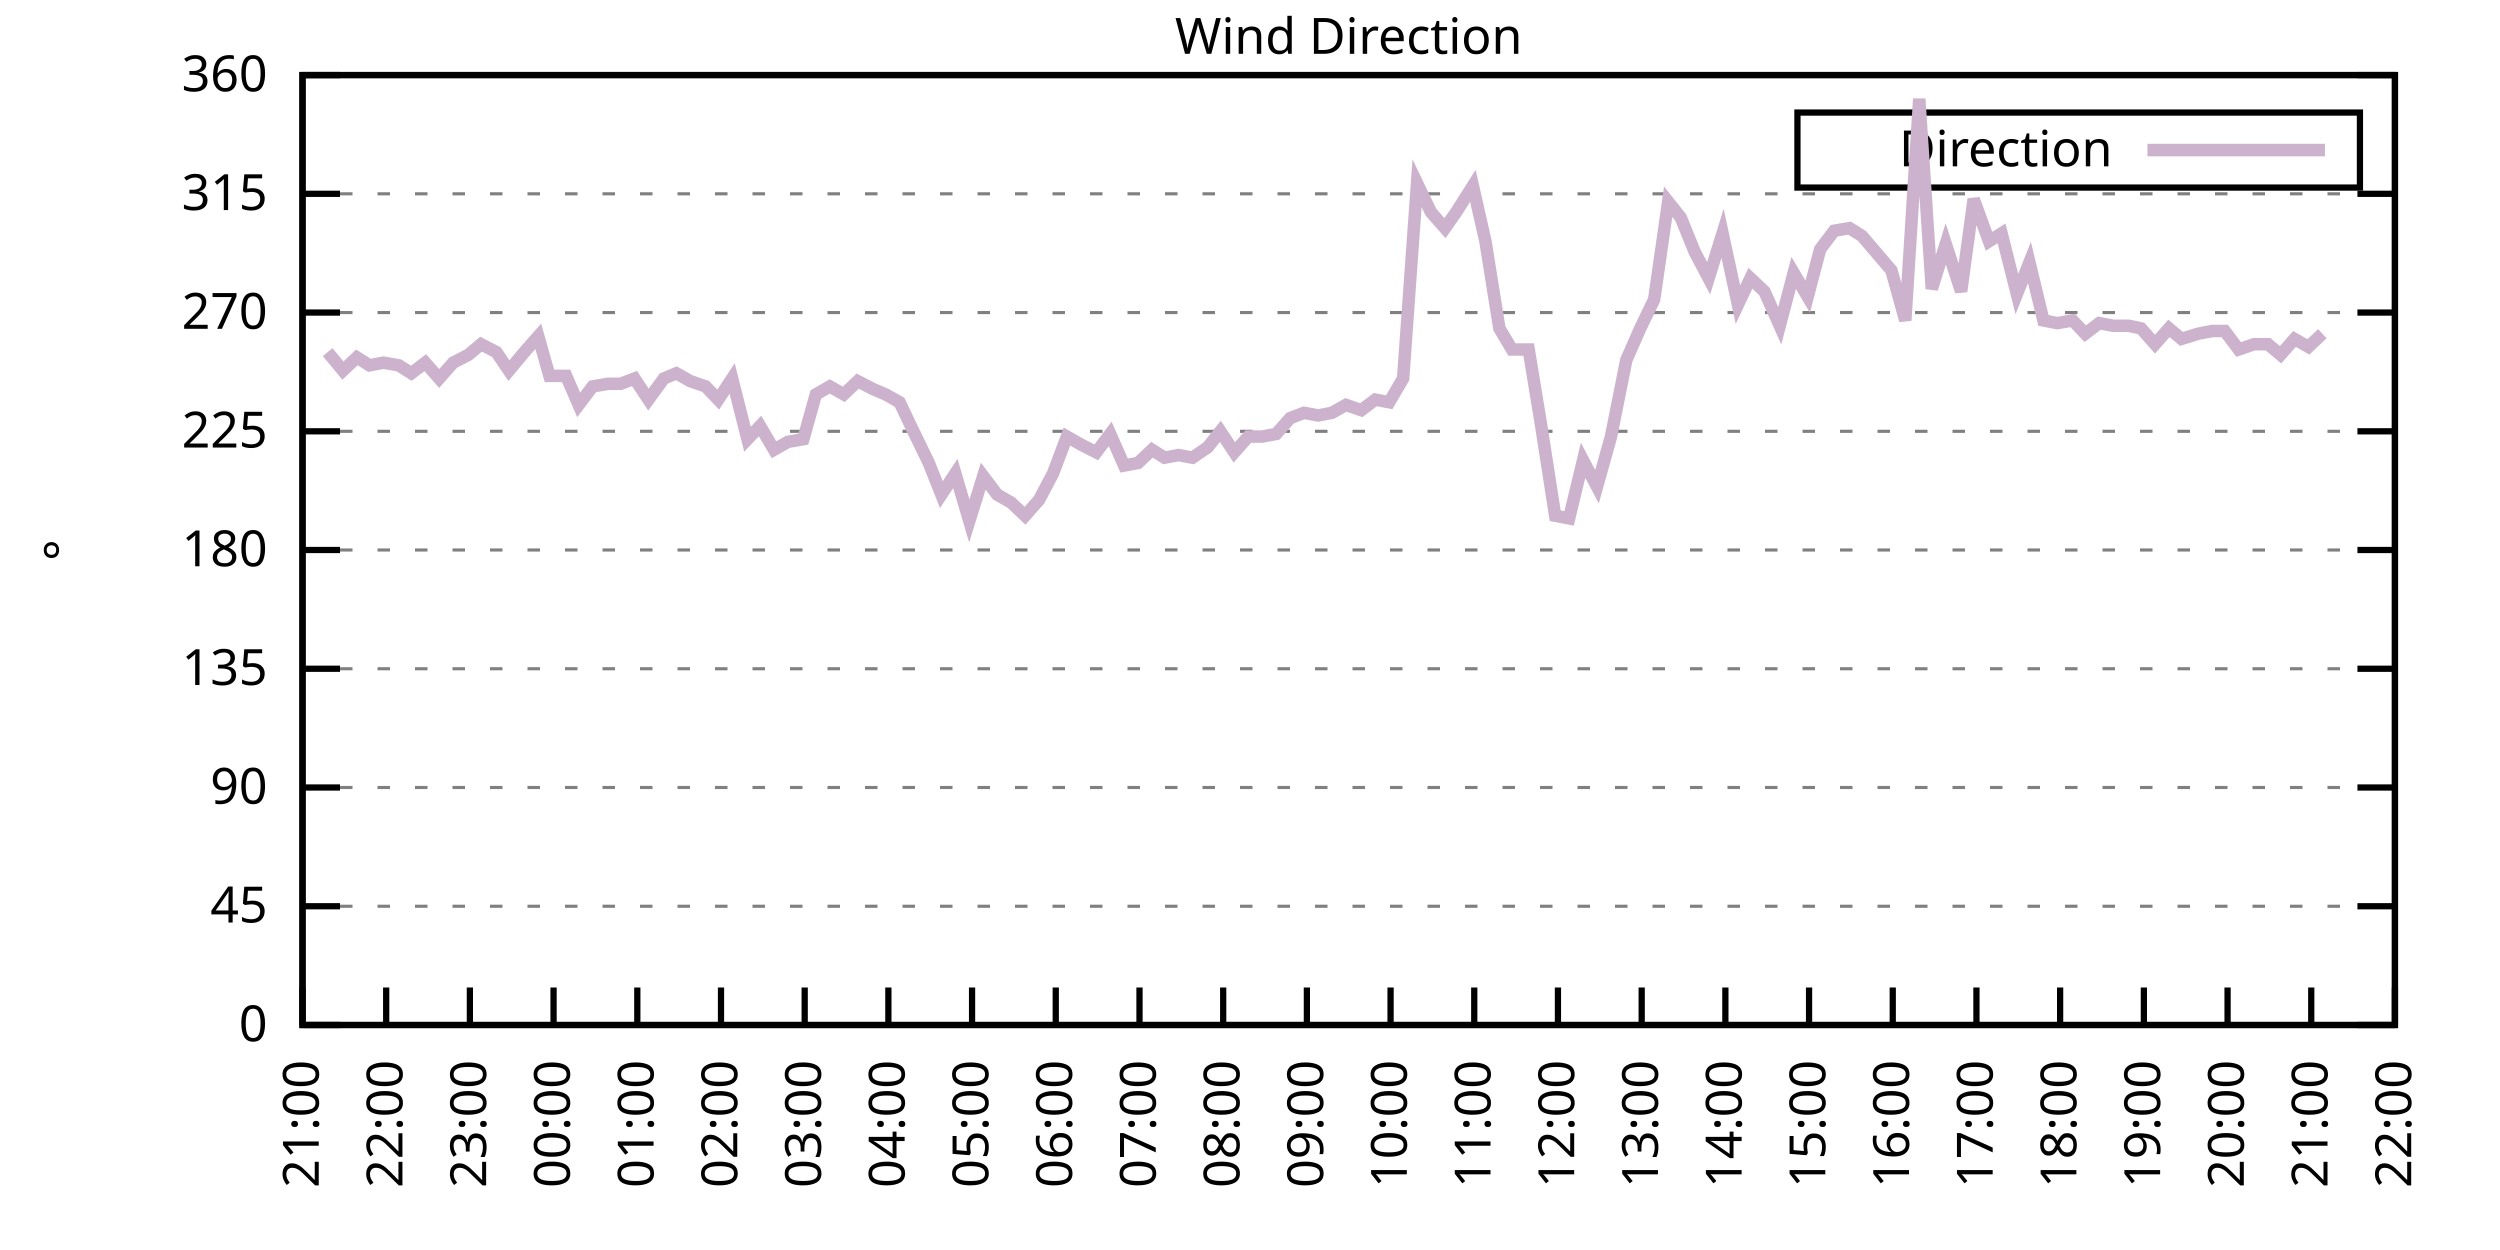
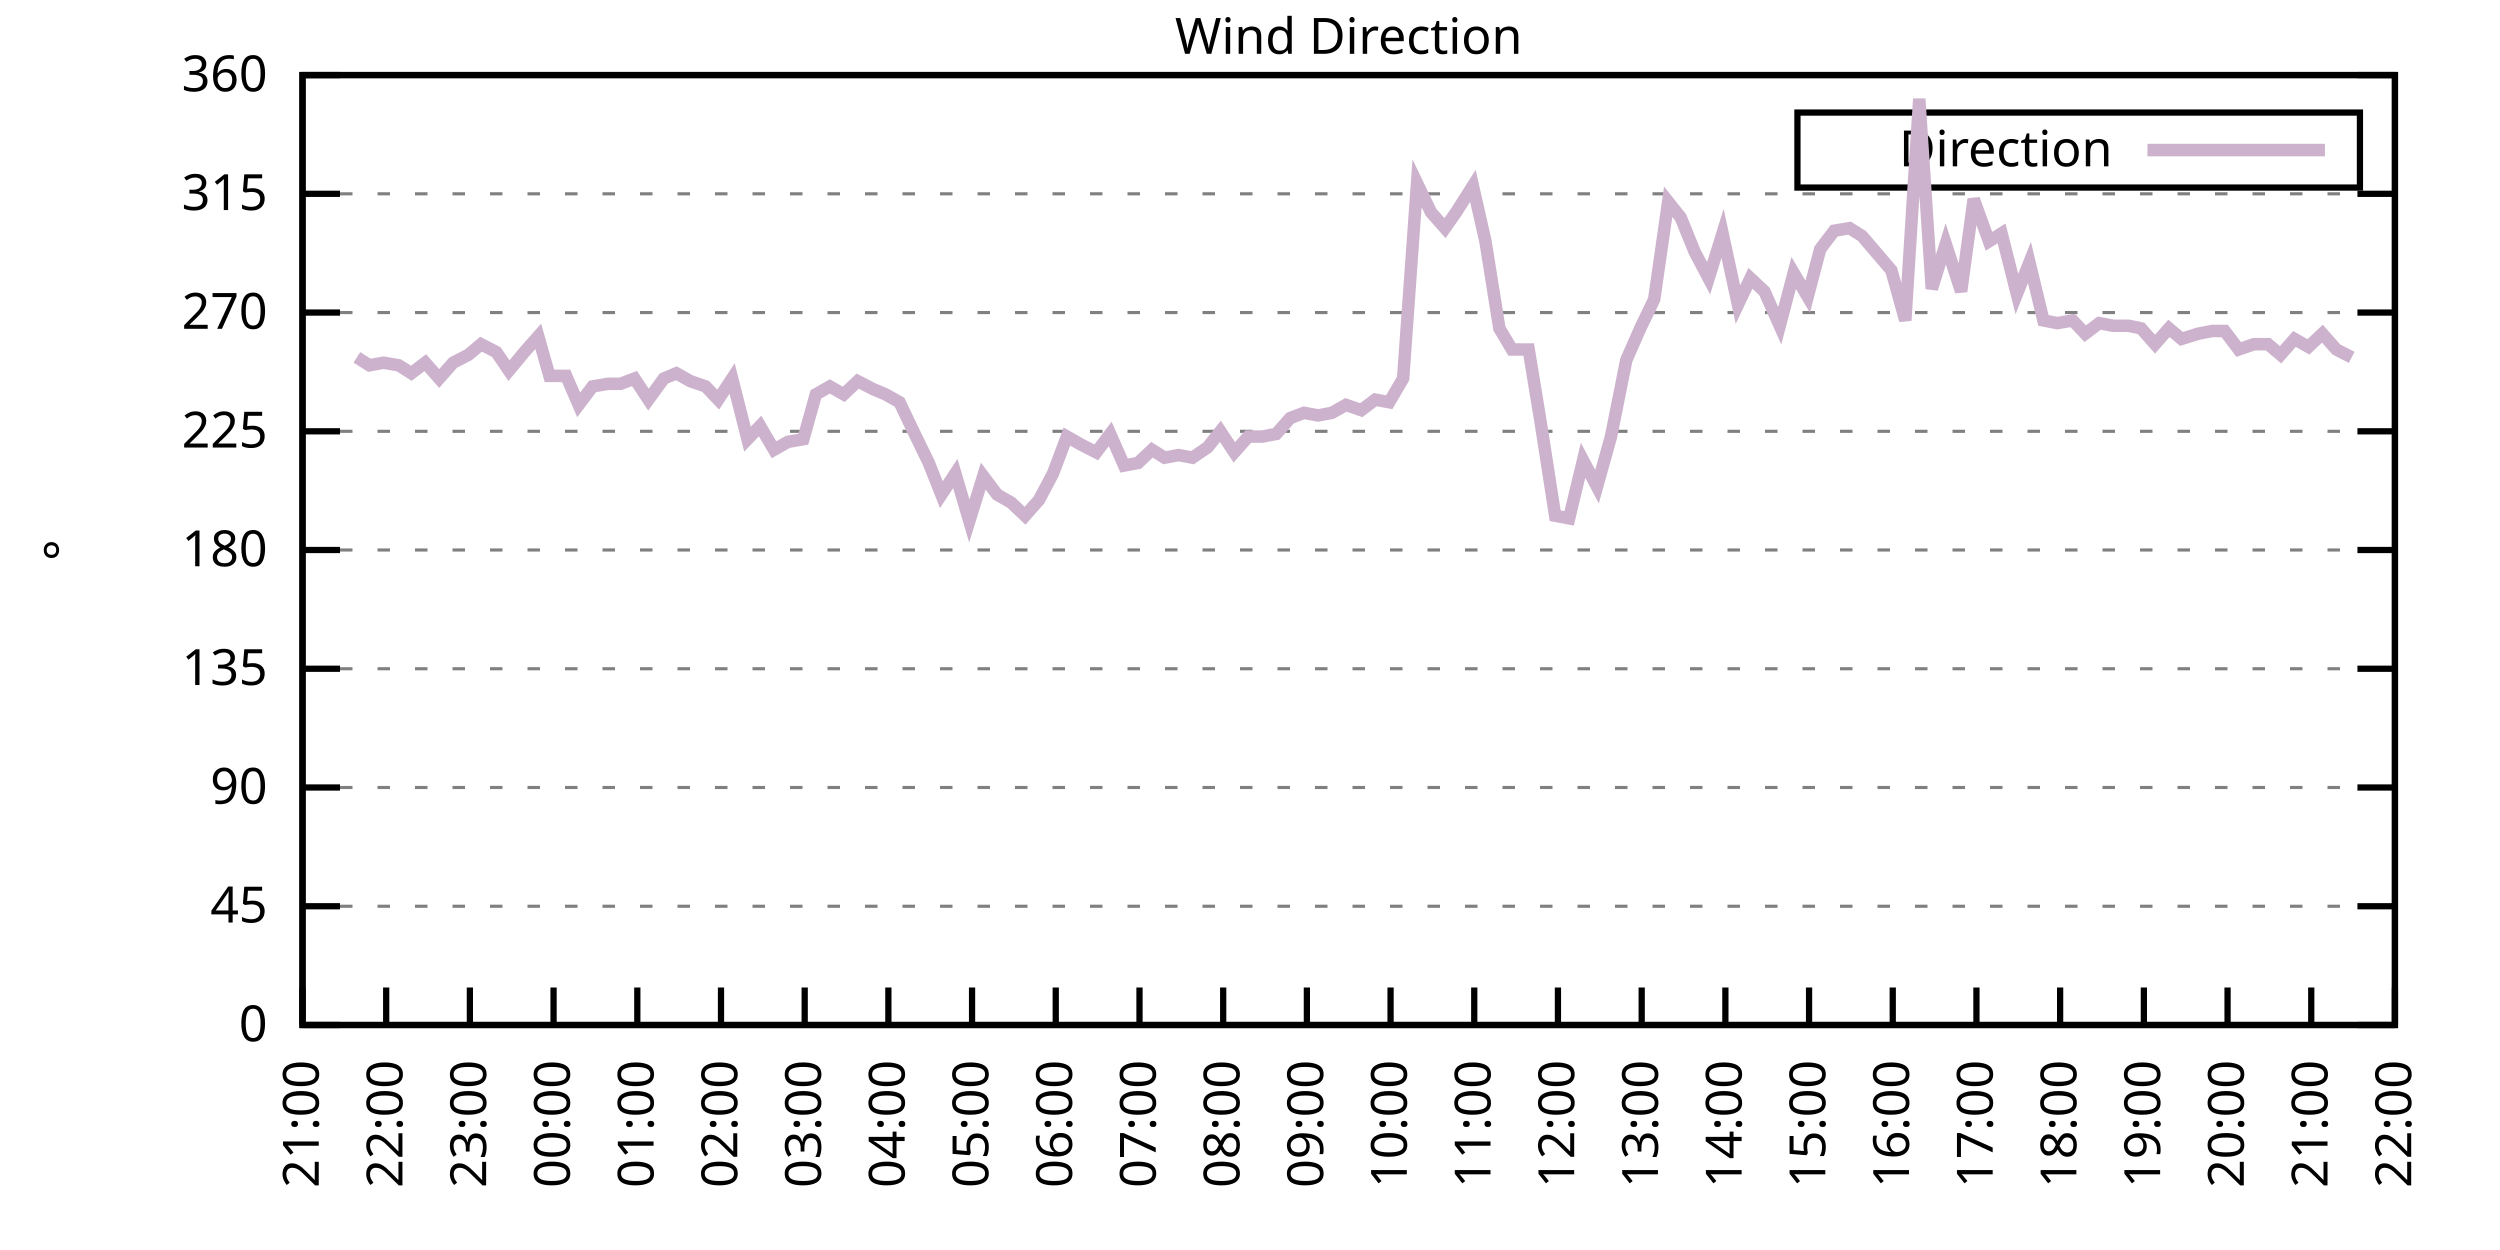
<svg xmlns="http://www.w3.org/2000/svg" xmlns:xlink="http://www.w3.org/1999/xlink" width="400" height="200" viewBox="0 0 400 200">
  <g id="gnuplot_canvas">
    <rect x="0" y="0" width="400" height="200" fill="none" />
    <defs>
      <circle id="gpDot" r="0.5" stroke-width="0.5" stroke="currentColor" />
      <path id="gpPt0" stroke-width="0.333" stroke="currentColor" d="M-1,0 h2 M0,-1 v2" />
      <path id="gpPt1" stroke-width="0.333" stroke="currentColor" d="M-1,-1 L1,1 M1,-1 L-1,1" />
      <path id="gpPt2" stroke-width="0.333" stroke="currentColor" d="M-1,0 L1,0 M0,-1 L0,1 M-1,-1 L1,1 M-1,1 L1,-1" />
      <rect id="gpPt3" stroke-width="0.333" stroke="currentColor" x="-1" y="-1" width="2" height="2" />
      <rect id="gpPt4" stroke-width="0.333" stroke="currentColor" fill="currentColor" x="-1" y="-1" width="2" height="2" />
      <circle id="gpPt5" stroke-width="0.333" stroke="currentColor" cx="0" cy="0" r="1" />
      <use xlink:href="#gpPt5" id="gpPt6" fill="currentColor" stroke="none" />
      <path id="gpPt7" stroke-width="0.333" stroke="currentColor" d="M0,-1.33 L-1.33,0.67 L1.33,0.67 z" />
      <use xlink:href="#gpPt7" id="gpPt8" fill="currentColor" stroke="none" />
      <use xlink:href="#gpPt7" id="gpPt9" stroke="currentColor" transform="rotate(180)" />
      <use xlink:href="#gpPt9" id="gpPt10" fill="currentColor" stroke="none" />
      <use xlink:href="#gpPt3" id="gpPt11" stroke="currentColor" transform="rotate(45)" />
      <use xlink:href="#gpPt11" id="gpPt12" fill="currentColor" stroke="none" />
      <path id="gpPt13" stroke-width="0.333" stroke="currentColor" d="M0,1.330 L1.265,0.411 L0.782,-1.067 L-0.782,-1.076 L-1.265,0.411 z" />
      <use xlink:href="#gpPt13" id="gpPt14" fill="currentColor" stroke="none" />
      <filter id="textbox" filterUnits="objectBoundingBox" x="0" y="0" height="1" width="1">
        <feFlood flood-color="white" flood-opacity="1" result="bgnd" />
        <feComposite in="SourceGraphic" in2="bgnd" operator="atop" />
      </filter>
      <filter id="greybox" filterUnits="objectBoundingBox" x="0" y="0" height="1" width="1">
        <feFlood flood-color="lightgrey" flood-opacity="1" result="grey" />
        <feComposite in="SourceGraphic" in2="grey" operator="atop" />
      </filter>
    </defs>
    <g fill="none" color="white" stroke="currentColor" stroke-width="1.00" stroke-linecap="butt" stroke-linejoin="miter">
</g>
    <g fill="none" color="black" stroke="currentColor" stroke-width="1.00" stroke-linecap="butt" stroke-linejoin="miter">
      <g stroke="none" shape-rendering="crispEdges">
        <polygon fill="rgb(255, 255, 255)" points="48.40,164.00 383.18,164.00 383.18,12.02 48.40,12.02 " />
      </g>
    </g>
    <g fill="none" color="black" stroke="currentColor" stroke-width="1.00" stroke-linecap="butt" stroke-linejoin="miter">
</g>
    <g fill="none" color="black" stroke="black" stroke-width="0.50" stroke-linecap="butt" stroke-linejoin="miter">
</g>
    <g fill="none" color="gray" stroke="currentColor" stroke-width="0.50" stroke-linecap="butt" stroke-linejoin="miter">
      <path stroke="gray" stroke-dasharray="2,4" class="gridline" d="M48.40,164.00 L383.19,164.00  " />
    </g>
    <g fill="none" color="gray" stroke="gray" stroke-width="1.00" stroke-linecap="butt" stroke-linejoin="miter">
</g>
    <g fill="none" color="black" stroke="currentColor" stroke-width="1.00" stroke-linecap="butt" stroke-linejoin="miter">
      <path stroke="black" d="M48.40,164.00 L54.40,164.00 M383.19,164.00 L377.19,164.00  " />
      <g transform="translate(42.80,166.60)" stroke="none" fill="black" font-family="Sans" font-size="8.00" text-anchor="end">
        <text>
          <tspan font-family="Sans"> 0</tspan>
        </text>
      </g>
    </g>
    <g fill="none" color="black" stroke="currentColor" stroke-width="1.00" stroke-linecap="butt" stroke-linejoin="miter">
</g>
    <g fill="none" color="black" stroke="black" stroke-width="0.50" stroke-linecap="butt" stroke-linejoin="miter">
</g>
    <g fill="none" color="gray" stroke="currentColor" stroke-width="0.50" stroke-linecap="butt" stroke-linejoin="miter">
      <path stroke="gray" stroke-dasharray="2,4" class="gridline" d="M48.40,145.00 L383.19,145.00  " />
    </g>
    <g fill="none" color="gray" stroke="gray" stroke-width="1.00" stroke-linecap="butt" stroke-linejoin="miter">
</g>
    <g fill="none" color="black" stroke="currentColor" stroke-width="1.00" stroke-linecap="butt" stroke-linejoin="miter">
      <path stroke="black" d="M48.40,145.00 L54.40,145.00 M383.19,145.00 L377.19,145.00  " />
      <g transform="translate(42.80,147.60)" stroke="none" fill="black" font-family="Sans" font-size="8.00" text-anchor="end">
        <text>
          <tspan font-family="Sans"> 45</tspan>
        </text>
      </g>
    </g>
    <g fill="none" color="black" stroke="currentColor" stroke-width="1.00" stroke-linecap="butt" stroke-linejoin="miter">
</g>
    <g fill="none" color="black" stroke="black" stroke-width="0.50" stroke-linecap="butt" stroke-linejoin="miter">
</g>
    <g fill="none" color="gray" stroke="currentColor" stroke-width="0.50" stroke-linecap="butt" stroke-linejoin="miter">
      <path stroke="gray" stroke-dasharray="2,4" class="gridline" d="M48.40,126.00 L383.19,126.00  " />
    </g>
    <g fill="none" color="gray" stroke="gray" stroke-width="1.00" stroke-linecap="butt" stroke-linejoin="miter">
</g>
    <g fill="none" color="black" stroke="currentColor" stroke-width="1.00" stroke-linecap="butt" stroke-linejoin="miter">
      <path stroke="black" d="M48.40,126.00 L54.40,126.00 M383.19,126.00 L377.19,126.00  " />
      <g transform="translate(42.80,128.60)" stroke="none" fill="black" font-family="Sans" font-size="8.00" text-anchor="end">
        <text>
          <tspan font-family="Sans"> 90</tspan>
        </text>
      </g>
    </g>
    <g fill="none" color="black" stroke="currentColor" stroke-width="1.00" stroke-linecap="butt" stroke-linejoin="miter">
</g>
    <g fill="none" color="black" stroke="black" stroke-width="0.50" stroke-linecap="butt" stroke-linejoin="miter">
</g>
    <g fill="none" color="gray" stroke="currentColor" stroke-width="0.50" stroke-linecap="butt" stroke-linejoin="miter">
      <path stroke="gray" stroke-dasharray="2,4" class="gridline" d="M48.40,107.00 L383.19,107.00  " />
    </g>
    <g fill="none" color="gray" stroke="gray" stroke-width="1.00" stroke-linecap="butt" stroke-linejoin="miter">
</g>
    <g fill="none" color="black" stroke="currentColor" stroke-width="1.00" stroke-linecap="butt" stroke-linejoin="miter">
      <path stroke="black" d="M48.40,107.00 L54.40,107.00 M383.19,107.00 L377.19,107.00  " />
      <g transform="translate(42.80,109.60)" stroke="none" fill="black" font-family="Sans" font-size="8.00" text-anchor="end">
        <text>
          <tspan font-family="Sans"> 135</tspan>
        </text>
      </g>
    </g>
    <g fill="none" color="black" stroke="currentColor" stroke-width="1.00" stroke-linecap="butt" stroke-linejoin="miter">
</g>
    <g fill="none" color="black" stroke="black" stroke-width="0.50" stroke-linecap="butt" stroke-linejoin="miter">
</g>
    <g fill="none" color="gray" stroke="currentColor" stroke-width="0.50" stroke-linecap="butt" stroke-linejoin="miter">
      <path stroke="gray" stroke-dasharray="2,4" class="gridline" d="M48.40,88.00 L383.19,88.00  " />
    </g>
    <g fill="none" color="gray" stroke="gray" stroke-width="1.00" stroke-linecap="butt" stroke-linejoin="miter">
</g>
    <g fill="none" color="black" stroke="currentColor" stroke-width="1.00" stroke-linecap="butt" stroke-linejoin="miter">
      <path stroke="black" d="M48.40,88.00 L54.40,88.00 M383.19,88.00 L377.19,88.00  " />
      <g transform="translate(42.80,90.60)" stroke="none" fill="black" font-family="Sans" font-size="8.00" text-anchor="end">
        <text>
          <tspan font-family="Sans"> 180</tspan>
        </text>
      </g>
    </g>
    <g fill="none" color="black" stroke="currentColor" stroke-width="1.00" stroke-linecap="butt" stroke-linejoin="miter">
</g>
    <g fill="none" color="black" stroke="black" stroke-width="0.50" stroke-linecap="butt" stroke-linejoin="miter">
</g>
    <g fill="none" color="gray" stroke="currentColor" stroke-width="0.50" stroke-linecap="butt" stroke-linejoin="miter">
      <path stroke="gray" stroke-dasharray="2,4" class="gridline" d="M48.40,69.01 L383.19,69.01  " />
    </g>
    <g fill="none" color="gray" stroke="gray" stroke-width="1.00" stroke-linecap="butt" stroke-linejoin="miter">
</g>
    <g fill="none" color="black" stroke="currentColor" stroke-width="1.00" stroke-linecap="butt" stroke-linejoin="miter">
      <path stroke="black" d="M48.40,69.01 L54.40,69.01 M383.19,69.01 L377.19,69.01  " />
      <g transform="translate(42.80,71.61)" stroke="none" fill="black" font-family="Sans" font-size="8.00" text-anchor="end">
        <text>
          <tspan font-family="Sans"> 225</tspan>
        </text>
      </g>
    </g>
    <g fill="none" color="black" stroke="currentColor" stroke-width="1.00" stroke-linecap="butt" stroke-linejoin="miter">
</g>
    <g fill="none" color="black" stroke="black" stroke-width="0.50" stroke-linecap="butt" stroke-linejoin="miter">
</g>
    <g fill="none" color="gray" stroke="currentColor" stroke-width="0.50" stroke-linecap="butt" stroke-linejoin="miter">
      <path stroke="gray" stroke-dasharray="2,4" class="gridline" d="M48.40,50.01 L383.19,50.01  " />
    </g>
    <g fill="none" color="gray" stroke="gray" stroke-width="1.00" stroke-linecap="butt" stroke-linejoin="miter">
</g>
    <g fill="none" color="black" stroke="currentColor" stroke-width="1.00" stroke-linecap="butt" stroke-linejoin="miter">
      <path stroke="black" d="M48.40,50.01 L54.40,50.01 M383.19,50.01 L377.19,50.01  " />
      <g transform="translate(42.80,52.61)" stroke="none" fill="black" font-family="Sans" font-size="8.00" text-anchor="end">
        <text>
          <tspan font-family="Sans"> 270</tspan>
        </text>
      </g>
    </g>
    <g fill="none" color="black" stroke="currentColor" stroke-width="1.00" stroke-linecap="butt" stroke-linejoin="miter">
</g>
    <g fill="none" color="black" stroke="black" stroke-width="0.50" stroke-linecap="butt" stroke-linejoin="miter">
</g>
    <g fill="none" color="gray" stroke="currentColor" stroke-width="0.50" stroke-linecap="butt" stroke-linejoin="miter">
      <path stroke="gray" stroke-dasharray="2,4" class="gridline" d="M48.40,31.01 L383.19,31.01  " />
    </g>
    <g fill="none" color="gray" stroke="gray" stroke-width="1.00" stroke-linecap="butt" stroke-linejoin="miter">
</g>
    <g fill="none" color="black" stroke="currentColor" stroke-width="1.00" stroke-linecap="butt" stroke-linejoin="miter">
      <path stroke="black" d="M48.40,31.01 L54.40,31.01 M383.19,31.01 L377.19,31.01  " />
      <g transform="translate(42.80,33.61)" stroke="none" fill="black" font-family="Sans" font-size="8.00" text-anchor="end">
        <text>
          <tspan font-family="Sans"> 315</tspan>
        </text>
      </g>
    </g>
    <g fill="none" color="black" stroke="currentColor" stroke-width="1.00" stroke-linecap="butt" stroke-linejoin="miter">
</g>
    <g fill="none" color="black" stroke="black" stroke-width="0.50" stroke-linecap="butt" stroke-linejoin="miter">
</g>
    <g fill="none" color="gray" stroke="currentColor" stroke-width="0.50" stroke-linecap="butt" stroke-linejoin="miter">
      <path stroke="gray" stroke-dasharray="2,4" class="gridline" d="M48.40,12.01 L383.19,12.01  " />
    </g>
    <g fill="none" color="gray" stroke="gray" stroke-width="1.00" stroke-linecap="butt" stroke-linejoin="miter">
</g>
    <g fill="none" color="black" stroke="currentColor" stroke-width="1.00" stroke-linecap="butt" stroke-linejoin="miter">
      <path stroke="black" d="M48.40,12.01 L54.40,12.01 M383.19,12.01 L377.19,12.01  " />
      <g transform="translate(42.80,14.61)" stroke="none" fill="black" font-family="Sans" font-size="8.00" text-anchor="end">
        <text>
          <tspan font-family="Sans"> 360</tspan>
        </text>
      </g>
    </g>
    <g fill="none" color="black" stroke="currentColor" stroke-width="1.00" stroke-linecap="butt" stroke-linejoin="miter">
      <path stroke="black" d="M48.40,164.00 L48.40,158.00  " />
      <g transform="translate(51.00,169.60) rotate(270.00)" stroke="none" fill="black" font-family="Sans" font-size="8.00" text-anchor="end">
        <text>
          <tspan font-family="Sans">21:00</tspan>
        </text>
      </g>
    </g>
    <g fill="none" color="black" stroke="currentColor" stroke-width="1.00" stroke-linecap="butt" stroke-linejoin="miter">
      <path stroke="black" d="M61.79,164.00 L61.79,158.00  " />
      <g transform="translate(64.39,169.60) rotate(270.00)" stroke="none" fill="black" font-family="Sans" font-size="8.00" text-anchor="end">
        <text>
          <tspan font-family="Sans">22:00</tspan>
        </text>
      </g>
    </g>
    <g fill="none" color="black" stroke="currentColor" stroke-width="1.00" stroke-linecap="butt" stroke-linejoin="miter">
      <path stroke="black" d="M75.18,164.00 L75.18,158.00  " />
      <g transform="translate(77.78,169.60) rotate(270.00)" stroke="none" fill="black" font-family="Sans" font-size="8.00" text-anchor="end">
        <text>
          <tspan font-family="Sans">23:00</tspan>
        </text>
      </g>
    </g>
    <g fill="none" color="black" stroke="currentColor" stroke-width="1.00" stroke-linecap="butt" stroke-linejoin="miter">
      <path stroke="black" d="M88.57,164.00 L88.57,158.00  " />
      <g transform="translate(91.17,169.60) rotate(270.00)" stroke="none" fill="black" font-family="Sans" font-size="8.00" text-anchor="end">
        <text>
          <tspan font-family="Sans">00:00</tspan>
        </text>
      </g>
    </g>
    <g fill="none" color="black" stroke="currentColor" stroke-width="1.00" stroke-linecap="butt" stroke-linejoin="miter">
      <path stroke="black" d="M101.97,164.00 L101.97,158.00  " />
      <g transform="translate(104.57,169.60) rotate(270.00)" stroke="none" fill="black" font-family="Sans" font-size="8.00" text-anchor="end">
        <text>
          <tspan font-family="Sans">01:00</tspan>
        </text>
      </g>
    </g>
    <g fill="none" color="black" stroke="currentColor" stroke-width="1.00" stroke-linecap="butt" stroke-linejoin="miter">
      <path stroke="black" d="M115.36,164.00 L115.36,158.00  " />
      <g transform="translate(117.96,169.60) rotate(270.00)" stroke="none" fill="black" font-family="Sans" font-size="8.00" text-anchor="end">
        <text>
          <tspan font-family="Sans">02:00</tspan>
        </text>
      </g>
    </g>
    <g fill="none" color="black" stroke="currentColor" stroke-width="1.00" stroke-linecap="butt" stroke-linejoin="miter">
      <path stroke="black" d="M128.75,164.00 L128.75,158.00  " />
      <g transform="translate(131.35,169.60) rotate(270.00)" stroke="none" fill="black" font-family="Sans" font-size="8.00" text-anchor="end">
        <text>
          <tspan font-family="Sans">03:00</tspan>
        </text>
      </g>
    </g>
    <g fill="none" color="black" stroke="currentColor" stroke-width="1.00" stroke-linecap="butt" stroke-linejoin="miter">
      <path stroke="black" d="M142.14,164.00 L142.14,158.00  " />
      <g transform="translate(144.74,169.60) rotate(270.00)" stroke="none" fill="black" font-family="Sans" font-size="8.00" text-anchor="end">
        <text>
          <tspan font-family="Sans">04:00</tspan>
        </text>
      </g>
    </g>
    <g fill="none" color="black" stroke="currentColor" stroke-width="1.00" stroke-linecap="butt" stroke-linejoin="miter">
      <path stroke="black" d="M155.53,164.00 L155.53,158.00  " />
      <g transform="translate(158.13,169.60) rotate(270.00)" stroke="none" fill="black" font-family="Sans" font-size="8.00" text-anchor="end">
        <text>
          <tspan font-family="Sans">05:00</tspan>
        </text>
      </g>
    </g>
    <g fill="none" color="black" stroke="currentColor" stroke-width="1.00" stroke-linecap="butt" stroke-linejoin="miter">
      <path stroke="black" d="M168.92,164.00 L168.92,158.00  " />
      <g transform="translate(171.52,169.60) rotate(270.00)" stroke="none" fill="black" font-family="Sans" font-size="8.00" text-anchor="end">
        <text>
          <tspan font-family="Sans">06:00</tspan>
        </text>
      </g>
    </g>
    <g fill="none" color="black" stroke="currentColor" stroke-width="1.00" stroke-linecap="butt" stroke-linejoin="miter">
      <path stroke="black" d="M182.32,164.00 L182.32,158.00  " />
      <g transform="translate(184.92,169.60) rotate(270.00)" stroke="none" fill="black" font-family="Sans" font-size="8.00" text-anchor="end">
        <text>
          <tspan font-family="Sans">07:00</tspan>
        </text>
      </g>
    </g>
    <g fill="none" color="black" stroke="currentColor" stroke-width="1.00" stroke-linecap="butt" stroke-linejoin="miter">
      <path stroke="black" d="M195.71,164.00 L195.71,158.00  " />
      <g transform="translate(198.31,169.60) rotate(270.00)" stroke="none" fill="black" font-family="Sans" font-size="8.00" text-anchor="end">
        <text>
          <tspan font-family="Sans">08:00</tspan>
        </text>
      </g>
    </g>
    <g fill="none" color="black" stroke="currentColor" stroke-width="1.00" stroke-linecap="butt" stroke-linejoin="miter">
      <path stroke="black" d="M209.10,164.00 L209.10,158.00  " />
      <g transform="translate(211.70,169.60) rotate(270.00)" stroke="none" fill="black" font-family="Sans" font-size="8.00" text-anchor="end">
        <text>
          <tspan font-family="Sans">09:00</tspan>
        </text>
      </g>
    </g>
    <g fill="none" color="black" stroke="currentColor" stroke-width="1.00" stroke-linecap="butt" stroke-linejoin="miter">
      <path stroke="black" d="M222.49,164.00 L222.49,158.00  " />
      <g transform="translate(225.09,169.60) rotate(270.00)" stroke="none" fill="black" font-family="Sans" font-size="8.00" text-anchor="end">
        <text>
          <tspan font-family="Sans">10:00</tspan>
        </text>
      </g>
    </g>
    <g fill="none" color="black" stroke="currentColor" stroke-width="1.00" stroke-linecap="butt" stroke-linejoin="miter">
      <path stroke="black" d="M235.88,164.00 L235.88,158.00  " />
      <g transform="translate(238.48,169.60) rotate(270.00)" stroke="none" fill="black" font-family="Sans" font-size="8.00" text-anchor="end">
        <text>
          <tspan font-family="Sans">11:00</tspan>
        </text>
      </g>
    </g>
    <g fill="none" color="black" stroke="currentColor" stroke-width="1.00" stroke-linecap="butt" stroke-linejoin="miter">
      <path stroke="black" d="M249.27,164.00 L249.27,158.00  " />
      <g transform="translate(251.87,169.60) rotate(270.00)" stroke="none" fill="black" font-family="Sans" font-size="8.00" text-anchor="end">
        <text>
          <tspan font-family="Sans">12:00</tspan>
        </text>
      </g>
    </g>
    <g fill="none" color="black" stroke="currentColor" stroke-width="1.00" stroke-linecap="butt" stroke-linejoin="miter">
      <path stroke="black" d="M262.67,164.00 L262.67,158.00  " />
      <g transform="translate(265.27,169.60) rotate(270.00)" stroke="none" fill="black" font-family="Sans" font-size="8.00" text-anchor="end">
        <text>
          <tspan font-family="Sans">13:00</tspan>
        </text>
      </g>
    </g>
    <g fill="none" color="black" stroke="currentColor" stroke-width="1.00" stroke-linecap="butt" stroke-linejoin="miter">
      <path stroke="black" d="M276.06,164.00 L276.06,158.00  " />
      <g transform="translate(278.66,169.60) rotate(270.00)" stroke="none" fill="black" font-family="Sans" font-size="8.00" text-anchor="end">
        <text>
          <tspan font-family="Sans">14:00</tspan>
        </text>
      </g>
    </g>
    <g fill="none" color="black" stroke="currentColor" stroke-width="1.00" stroke-linecap="butt" stroke-linejoin="miter">
      <path stroke="black" d="M289.45,164.00 L289.45,158.00  " />
      <g transform="translate(292.05,169.60) rotate(270.00)" stroke="none" fill="black" font-family="Sans" font-size="8.00" text-anchor="end">
        <text>
          <tspan font-family="Sans">15:00</tspan>
        </text>
      </g>
    </g>
    <g fill="none" color="black" stroke="currentColor" stroke-width="1.00" stroke-linecap="butt" stroke-linejoin="miter">
      <path stroke="black" d="M302.84,164.00 L302.84,158.00  " />
      <g transform="translate(305.44,169.60) rotate(270.00)" stroke="none" fill="black" font-family="Sans" font-size="8.00" text-anchor="end">
        <text>
          <tspan font-family="Sans">16:00</tspan>
        </text>
      </g>
    </g>
    <g fill="none" color="black" stroke="currentColor" stroke-width="1.00" stroke-linecap="butt" stroke-linejoin="miter">
      <path stroke="black" d="M316.23,164.00 L316.23,158.00  " />
      <g transform="translate(318.83,169.60) rotate(270.00)" stroke="none" fill="black" font-family="Sans" font-size="8.00" text-anchor="end">
        <text>
          <tspan font-family="Sans">17:00</tspan>
        </text>
      </g>
    </g>
    <g fill="none" color="black" stroke="currentColor" stroke-width="1.00" stroke-linecap="butt" stroke-linejoin="miter">
      <path stroke="black" d="M329.62,164.00 L329.62,158.00  " />
      <g transform="translate(332.22,169.60) rotate(270.00)" stroke="none" fill="black" font-family="Sans" font-size="8.00" text-anchor="end">
        <text>
          <tspan font-family="Sans">18:00</tspan>
        </text>
      </g>
    </g>
    <g fill="none" color="black" stroke="currentColor" stroke-width="1.00" stroke-linecap="butt" stroke-linejoin="miter">
      <path stroke="black" d="M343.02,164.00 L343.02,158.00  " />
      <g transform="translate(345.62,169.60) rotate(270.00)" stroke="none" fill="black" font-family="Sans" font-size="8.00" text-anchor="end">
        <text>
          <tspan font-family="Sans">19:00</tspan>
        </text>
      </g>
    </g>
    <g fill="none" color="black" stroke="currentColor" stroke-width="1.00" stroke-linecap="butt" stroke-linejoin="miter">
      <path stroke="black" d="M356.41,164.00 L356.41,158.00  " />
      <g transform="translate(359.01,169.60) rotate(270.00)" stroke="none" fill="black" font-family="Sans" font-size="8.00" text-anchor="end">
        <text>
          <tspan font-family="Sans">20:00</tspan>
        </text>
      </g>
    </g>
    <g fill="none" color="black" stroke="currentColor" stroke-width="1.00" stroke-linecap="butt" stroke-linejoin="miter">
      <path stroke="black" d="M369.80,164.00 L369.80,158.00  " />
      <g transform="translate(372.40,169.60) rotate(270.00)" stroke="none" fill="black" font-family="Sans" font-size="8.00" text-anchor="end">
        <text>
          <tspan font-family="Sans">21:00</tspan>
        </text>
      </g>
    </g>
    <g fill="none" color="black" stroke="currentColor" stroke-width="1.00" stroke-linecap="butt" stroke-linejoin="miter">
      <path stroke="black" d="M383.19,164.00 L383.19,158.00  " />
      <g transform="translate(385.79,169.60) rotate(270.00)" stroke="none" fill="black" font-family="Sans" font-size="8.00" text-anchor="end">
        <text>
          <tspan font-family="Sans">22:00</tspan>
        </text>
      </g>
    </g>
    <g fill="none" color="black" stroke="currentColor" stroke-width="1.00" stroke-linecap="butt" stroke-linejoin="miter">
</g>
    <g fill="none" color="black" stroke="currentColor" stroke-width="1.00" stroke-linecap="butt" stroke-linejoin="miter">
      <path stroke="black" d="M48.40,12.01 L48.40,164.00 L383.19,164.00 L383.19,12.01 L48.40,12.01 Z  " />
    </g>
    <g fill="none" color="black" stroke="currentColor" stroke-width="1.00" stroke-linecap="butt" stroke-linejoin="miter">
</g>
    <g fill="none" color="black" stroke="currentColor" stroke-width="1.00" stroke-linecap="butt" stroke-linejoin="miter">
      <path stroke="black" d="M287.59,30.01 L287.59,18.01 L377.59,18.01 L377.59,30.01 L287.59,30.01 Z  " />
    </g>
    <g id="Wind_direction_plot_1">
      <g fill="none" color="white" stroke="black" stroke-width="2.00" stroke-linecap="butt" stroke-linejoin="miter">
</g>
      <g fill="none" color="black" stroke="currentColor" stroke-width="2.00" stroke-linecap="butt" stroke-linejoin="miter">
        <g transform="translate(337.99,26.61)" stroke="none" fill="black" font-family="Sans" font-size="8.00" text-anchor="end">
          <text>
            <tspan font-family="Sans">Direction</tspan>
          </text>
        </g>
      </g>
      <g fill="none" color="black" stroke="currentColor" stroke-width="2.00" stroke-linecap="butt" stroke-linejoin="miter">
-         <path stroke="rgb(204, 178, 204)" d="M343.59,24.01 L371.99,24.01 M52.42,56.34 L54.87,59.30 L57.10,57.18 L59.11,58.45 L61.35,58.03 L63.80,58.45   L65.81,59.72 L68.04,58.03 L70.27,60.56 L72.50,58.03 L74.96,56.76 L76.97,55.07 L79.42,56.34 L81.43,59.30   L83.89,56.34 L86.12,53.81 L87.91,60.14 L90.58,60.14 L92.59,64.78 L94.82,61.83 L97.28,61.41 L99.29,61.41   L101.52,60.56 L103.75,63.94 L106.21,60.56 L108.22,59.72 L110.45,60.98 L112.90,61.83 L114.91,63.94 L117.14,60.56   L119.60,70.27 L121.61,68.16 L123.84,71.96 L126.07,70.70 L128.53,70.27 L130.54,63.10 L132.77,61.83 L135.00,63.10   L137.23,60.98 L139.69,62.25 L141.69,63.10 L143.93,64.36 L145.94,68.58 L148.61,74.07 L150.62,79.14 L152.85,75.76   L155.09,83.36 L157.32,76.18 L159.55,79.14 L161.78,80.41 L164.01,82.52 L166.25,79.98 L168.48,75.76 L170.71,69.85   L172.94,71.12 L175.40,72.38 L177.63,69.43 L179.86,74.49 L182.09,74.07 L184.32,71.96 L186.33,73.23 L188.57,72.81   L190.80,73.23 L193.25,71.54 L195.26,69.01 L197.49,72.38 L199.73,69.85 L201.96,69.85 L204.19,69.43 L206.42,66.90   L208.65,66.05 L210.88,66.47 L213.12,66.05 L215.35,64.78 L217.80,65.63 L220.04,63.94 L222.27,64.36 L224.50,60.56   L226.73,29.32 L228.96,33.96 L231.20,36.50 L232.98,33.96 L235.66,29.74 L237.67,38.61 L239.90,52.54 L241.91,55.92   L244.59,55.92 L246.60,68.16 L248.83,82.52 L251.06,82.94 L253.29,73.65 L255.52,77.87 L257.76,69.85 L260.21,57.61   L262.44,52.54 L264.67,47.90 L266.91,32.28 L268.92,34.81 L271.15,40.30 L273.38,44.52 L275.61,37.34 L278.07,48.74   L280.07,44.52 L282.31,46.63 L284.76,52.12 L286.99,43.67 L289.23,47.47 L291.23,39.87 L293.47,36.92 L295.92,36.50   L297.93,37.76 L302.62,43.25 L304.85,51.27 L307.08,15.81 L309.09,46.21 L311.32,39.03 L313.78,46.63 L315.79,31.85   L318.24,38.61 L320.25,37.34 L322.70,47.05 L324.71,41.99 L326.95,51.27 L329.18,51.70 L331.63,51.27 L333.64,53.39   L335.87,51.70 L338.10,52.12 L340.56,52.12 L342.57,52.54 L344.80,55.07 L347.03,52.54 L349.04,54.23 L351.72,53.39   L353.95,52.96 L355.96,52.96 L358.19,55.92 L360.65,55.07 L362.88,55.07 L364.89,56.76 L367.12,54.23 L369.35,55.50   L371.58,53.39  " />
+         <path stroke="rgb(204, 178, 204)" d="M343.59,24.01 L371.99,24.01 M57.10,57.18 L59.11,58.45 L61.35,58.03 L63.80,58.45 L65.81,59.72 L68.04,58.03   L70.27,60.56 L72.50,58.03 L74.96,56.76 L76.97,55.07 L79.42,56.34 L81.43,59.30 L83.89,56.34 L86.12,53.81   L87.91,60.14 L90.58,60.14 L92.59,64.78 L94.82,61.83 L97.28,61.41 L99.29,61.41 L101.52,60.56 L103.75,63.94   L106.21,60.56 L108.22,59.72 L110.45,60.98 L112.90,61.83 L114.91,63.94 L117.14,60.56 L119.60,70.27 L121.61,68.16   L123.84,71.96 L126.07,70.70 L128.53,70.27 L130.54,63.10 L132.77,61.83 L135.00,63.10 L137.23,60.98 L139.69,62.25   L141.69,63.10 L143.93,64.36 L145.94,68.58 L148.61,74.07 L150.62,79.14 L152.85,75.76 L155.09,83.36 L157.32,76.18   L159.55,79.14 L161.78,80.41 L164.01,82.52 L166.25,79.98 L168.48,75.76 L170.71,69.85 L172.94,71.12 L175.40,72.38   L177.63,69.43 L179.86,74.49 L182.09,74.07 L184.32,71.96 L186.33,73.23 L188.57,72.81 L190.80,73.23 L193.25,71.54   L195.26,69.01 L197.49,72.38 L199.73,69.85 L201.96,69.85 L204.19,69.43 L206.42,66.90 L208.65,66.05 L210.88,66.47   L213.12,66.05 L215.35,64.78 L217.80,65.63 L220.04,63.94 L222.27,64.36 L224.50,60.56 L226.73,29.32 L228.96,33.96   L231.20,36.50 L232.98,33.96 L235.66,29.74 L237.67,38.61 L239.90,52.54 L241.91,55.92 L244.59,55.92 L246.60,68.16   L248.83,82.52 L251.06,82.94 L253.29,73.65 L255.52,77.87 L257.76,69.85 L260.21,57.61 L262.44,52.54 L264.67,47.90   L266.91,32.28 L268.92,34.81 L271.15,40.30 L273.38,44.52 L275.61,37.34 L278.07,48.74 L280.07,44.52 L282.31,46.63   L284.76,52.12 L286.99,43.67 L289.23,47.47 L291.23,39.87 L293.47,36.92 L295.92,36.50 L297.93,37.76 L302.62,43.25   L304.85,51.27 L307.08,15.81 L309.09,46.21 L311.32,39.03 L313.78,46.63 L315.79,31.85 L318.24,38.61 L320.25,37.34   L322.70,47.05 L324.71,41.99 L326.95,51.27 L329.18,51.70 L331.63,51.27 L333.64,53.39 L335.87,51.70 L338.10,52.12   L340.56,52.12 L342.57,52.54 L344.80,55.07 L347.03,52.54 L349.04,54.23 L351.72,53.39 L353.95,52.96 L355.96,52.96   L358.19,55.92 L360.65,55.07 L362.88,55.07 L364.89,56.76 L367.12,54.23 L369.35,55.50 L371.58,53.39 L373.82,55.92   L376.27,57.18  " />
      </g>
    </g>
    <g fill="none" color="black" stroke="currentColor" stroke-width="2.00" stroke-linecap="butt" stroke-linejoin="miter">
</g>
    <g fill="none" color="black" stroke="black" stroke-width="1.00" stroke-linecap="butt" stroke-linejoin="miter">
</g>
    <g fill="none" color="black" stroke="currentColor" stroke-width="1.00" stroke-linecap="butt" stroke-linejoin="miter">
      <path stroke="black" d="M48.40,12.01 L48.40,164.00 L383.19,164.00 L383.19,12.01 L48.40,12.01 Z  " />
      <g transform="translate(12.80,88.01) rotate(270.00)" stroke="none" fill="black" font-family="Sans" font-size="8.00" text-anchor="middle">
        <text>
          <tspan font-family="Sans">°</tspan>
        </text>
      </g>
    </g>
    <g fill="none" color="black" stroke="currentColor" stroke-width="1.00" stroke-linecap="butt" stroke-linejoin="miter">
</g>
    <g fill="none" color="black" stroke="currentColor" stroke-width="1.00" stroke-linecap="butt" stroke-linejoin="miter">
      <g transform="translate(215.79,8.61)" stroke="none" fill="black" font-family="Sans" font-size="8.00" text-anchor="middle">
        <text>
          <tspan font-family="Sans">Wind Direction</tspan>
        </text>
      </g>
    </g>
    <g fill="none" color="black" stroke="currentColor" stroke-width="1.00" stroke-linecap="butt" stroke-linejoin="miter">
</g>
  </g>
</svg>
